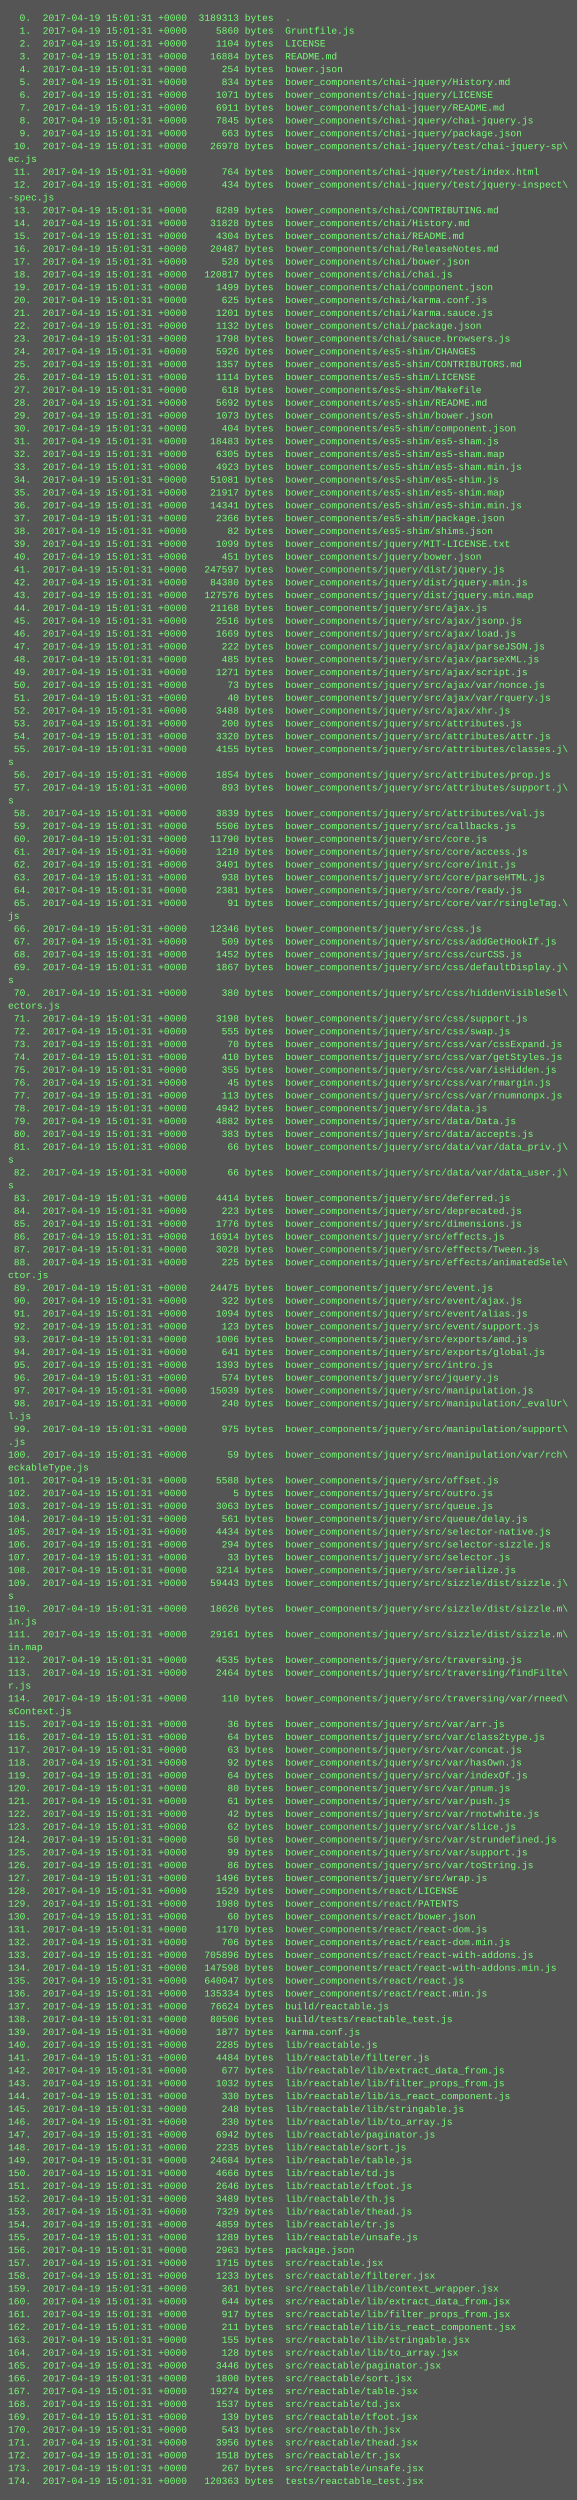
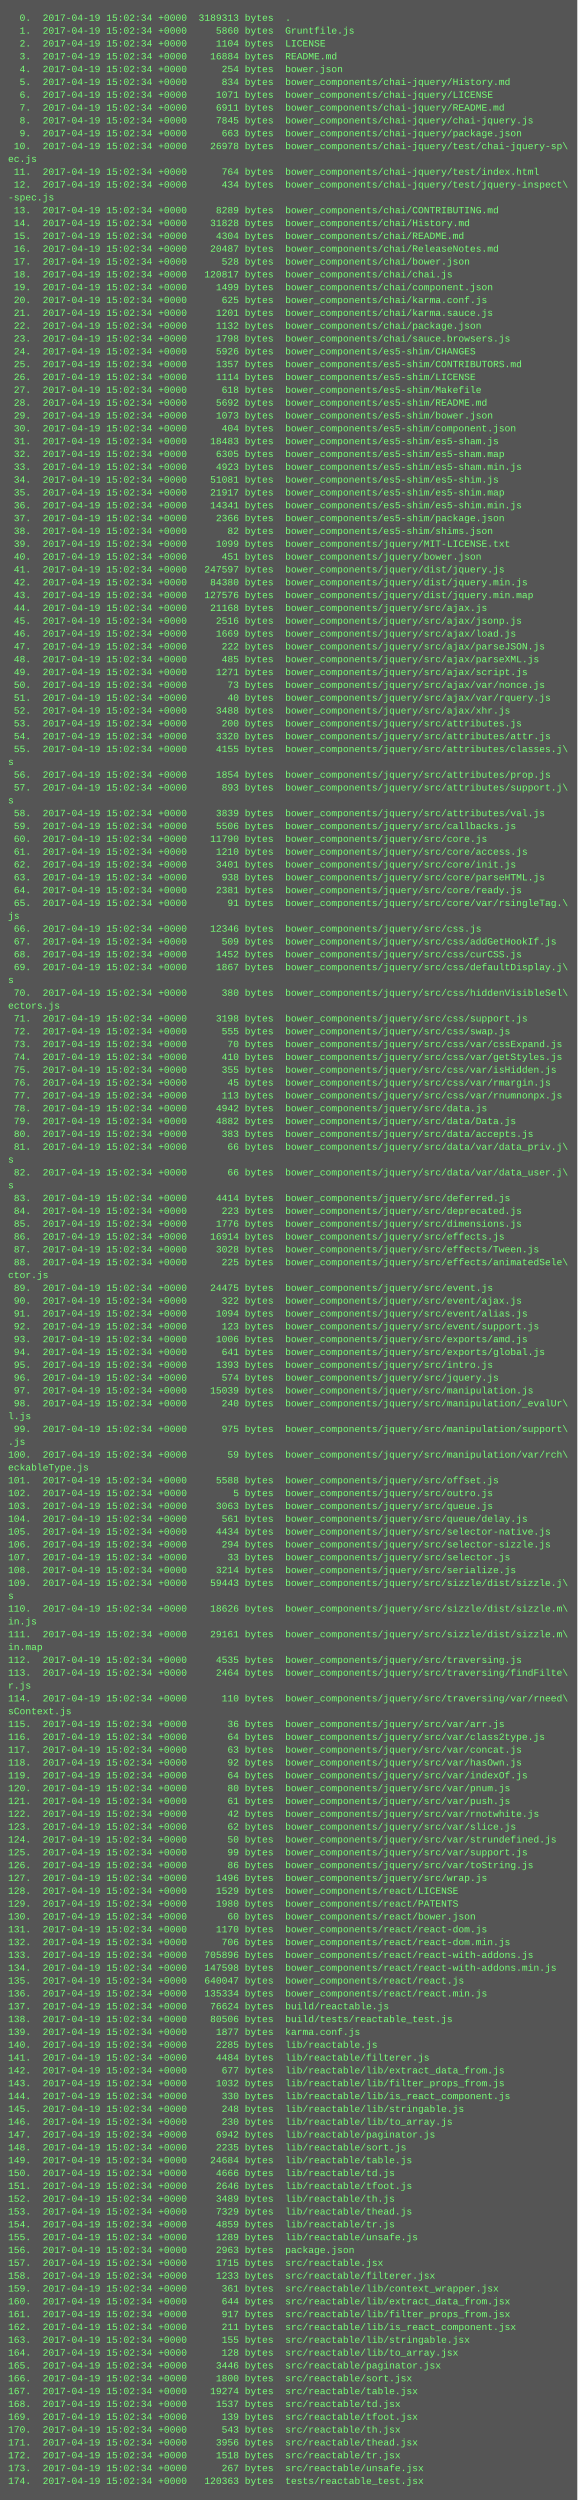
<svg xmlns="http://www.w3.org/2000/svg" height="3118" width="720">
  <rect height="3118" fill="#555" width="720" />
  <text fill="#7f7" font-family="Courier New" font-size="12" xml:space="preserve">
-     <tspan x="10" y="26">  0.  2017-04-19 15:01:31 +0000  3189313 bytes  .</tspan>
-     <tspan x="10" y="42">  1.  2017-04-19 15:01:31 +0000     5860 bytes  Gruntfile.js</tspan>
-     <tspan x="10" y="58">  2.  2017-04-19 15:01:31 +0000     1104 bytes  LICENSE</tspan>
-     <tspan x="10" y="74">  3.  2017-04-19 15:01:31 +0000    16884 bytes  README.md</tspan>
-     <tspan x="10" y="90">  4.  2017-04-19 15:01:31 +0000      254 bytes  bower.json</tspan>
-     <tspan x="10" y="106">  5.  2017-04-19 15:01:31 +0000      834 bytes  bower_components/chai-jquery/History.md</tspan>
-     <tspan x="10" y="122">  6.  2017-04-19 15:01:31 +0000     1071 bytes  bower_components/chai-jquery/LICENSE</tspan>
-     <tspan x="10" y="138">  7.  2017-04-19 15:01:31 +0000     6911 bytes  bower_components/chai-jquery/README.md</tspan>
-     <tspan x="10" y="154">  8.  2017-04-19 15:01:31 +0000     7845 bytes  bower_components/chai-jquery/chai-jquery.js</tspan>
-     <tspan x="10" y="170">  9.  2017-04-19 15:01:31 +0000      663 bytes  bower_components/chai-jquery/package.json</tspan>
-     <tspan x="10" y="186"> 10.  2017-04-19 15:01:31 +0000    26978 bytes  bower_components/chai-jquery/test/chai-jquery-sp\</tspan>
+     <tspan x="10" y="26">  0.  2017-04-19 15:02:34 +0000  3189313 bytes  .</tspan>
+     <tspan x="10" y="42">  1.  2017-04-19 15:02:34 +0000     5860 bytes  Gruntfile.js</tspan>
+     <tspan x="10" y="58">  2.  2017-04-19 15:02:34 +0000     1104 bytes  LICENSE</tspan>
+     <tspan x="10" y="74">  3.  2017-04-19 15:02:34 +0000    16884 bytes  README.md</tspan>
+     <tspan x="10" y="90">  4.  2017-04-19 15:02:34 +0000      254 bytes  bower.json</tspan>
+     <tspan x="10" y="106">  5.  2017-04-19 15:02:34 +0000      834 bytes  bower_components/chai-jquery/History.md</tspan>
+     <tspan x="10" y="122">  6.  2017-04-19 15:02:34 +0000     1071 bytes  bower_components/chai-jquery/LICENSE</tspan>
+     <tspan x="10" y="138">  7.  2017-04-19 15:02:34 +0000     6911 bytes  bower_components/chai-jquery/README.md</tspan>
+     <tspan x="10" y="154">  8.  2017-04-19 15:02:34 +0000     7845 bytes  bower_components/chai-jquery/chai-jquery.js</tspan>
+     <tspan x="10" y="170">  9.  2017-04-19 15:02:34 +0000      663 bytes  bower_components/chai-jquery/package.json</tspan>
+     <tspan x="10" y="186"> 10.  2017-04-19 15:02:34 +0000    26978 bytes  bower_components/chai-jquery/test/chai-jquery-sp\</tspan>
    <tspan x="10" y="202">ec.js</tspan>
-     <tspan x="10" y="218"> 11.  2017-04-19 15:01:31 +0000      764 bytes  bower_components/chai-jquery/test/index.html</tspan>
-     <tspan x="10" y="234"> 12.  2017-04-19 15:01:31 +0000      434 bytes  bower_components/chai-jquery/test/jquery-inspect\</tspan>
+     <tspan x="10" y="218"> 11.  2017-04-19 15:02:34 +0000      764 bytes  bower_components/chai-jquery/test/index.html</tspan>
+     <tspan x="10" y="234"> 12.  2017-04-19 15:02:34 +0000      434 bytes  bower_components/chai-jquery/test/jquery-inspect\</tspan>
    <tspan x="10" y="250">-spec.js</tspan>
-     <tspan x="10" y="266"> 13.  2017-04-19 15:01:31 +0000     8289 bytes  bower_components/chai/CONTRIBUTING.md</tspan>
-     <tspan x="10" y="282"> 14.  2017-04-19 15:01:31 +0000    31828 bytes  bower_components/chai/History.md</tspan>
-     <tspan x="10" y="298"> 15.  2017-04-19 15:01:31 +0000     4304 bytes  bower_components/chai/README.md</tspan>
-     <tspan x="10" y="314"> 16.  2017-04-19 15:01:31 +0000    20487 bytes  bower_components/chai/ReleaseNotes.md</tspan>
-     <tspan x="10" y="330"> 17.  2017-04-19 15:01:31 +0000      528 bytes  bower_components/chai/bower.json</tspan>
-     <tspan x="10" y="346"> 18.  2017-04-19 15:01:31 +0000   120817 bytes  bower_components/chai/chai.js</tspan>
-     <tspan x="10" y="362"> 19.  2017-04-19 15:01:31 +0000     1499 bytes  bower_components/chai/component.json</tspan>
-     <tspan x="10" y="378"> 20.  2017-04-19 15:01:31 +0000      625 bytes  bower_components/chai/karma.conf.js</tspan>
-     <tspan x="10" y="394"> 21.  2017-04-19 15:01:31 +0000     1201 bytes  bower_components/chai/karma.sauce.js</tspan>
-     <tspan x="10" y="410"> 22.  2017-04-19 15:01:31 +0000     1132 bytes  bower_components/chai/package.json</tspan>
-     <tspan x="10" y="426"> 23.  2017-04-19 15:01:31 +0000     1798 bytes  bower_components/chai/sauce.browsers.js</tspan>
-     <tspan x="10" y="442"> 24.  2017-04-19 15:01:31 +0000     5926 bytes  bower_components/es5-shim/CHANGES</tspan>
-     <tspan x="10" y="458"> 25.  2017-04-19 15:01:31 +0000     1357 bytes  bower_components/es5-shim/CONTRIBUTORS.md</tspan>
-     <tspan x="10" y="474"> 26.  2017-04-19 15:01:31 +0000     1114 bytes  bower_components/es5-shim/LICENSE</tspan>
-     <tspan x="10" y="490"> 27.  2017-04-19 15:01:31 +0000      618 bytes  bower_components/es5-shim/Makefile</tspan>
-     <tspan x="10" y="506"> 28.  2017-04-19 15:01:31 +0000     5692 bytes  bower_components/es5-shim/README.md</tspan>
-     <tspan x="10" y="522"> 29.  2017-04-19 15:01:31 +0000     1073 bytes  bower_components/es5-shim/bower.json</tspan>
-     <tspan x="10" y="538"> 30.  2017-04-19 15:01:31 +0000      404 bytes  bower_components/es5-shim/component.json</tspan>
-     <tspan x="10" y="554"> 31.  2017-04-19 15:01:31 +0000    18483 bytes  bower_components/es5-shim/es5-sham.js</tspan>
-     <tspan x="10" y="570"> 32.  2017-04-19 15:01:31 +0000     6305 bytes  bower_components/es5-shim/es5-sham.map</tspan>
-     <tspan x="10" y="586"> 33.  2017-04-19 15:01:31 +0000     4923 bytes  bower_components/es5-shim/es5-sham.min.js</tspan>
-     <tspan x="10" y="602"> 34.  2017-04-19 15:01:31 +0000    51081 bytes  bower_components/es5-shim/es5-shim.js</tspan>
-     <tspan x="10" y="618"> 35.  2017-04-19 15:01:31 +0000    21917 bytes  bower_components/es5-shim/es5-shim.map</tspan>
-     <tspan x="10" y="634"> 36.  2017-04-19 15:01:31 +0000    14341 bytes  bower_components/es5-shim/es5-shim.min.js</tspan>
-     <tspan x="10" y="650"> 37.  2017-04-19 15:01:31 +0000     2366 bytes  bower_components/es5-shim/package.json</tspan>
-     <tspan x="10" y="666"> 38.  2017-04-19 15:01:31 +0000       82 bytes  bower_components/es5-shim/shims.json</tspan>
-     <tspan x="10" y="682"> 39.  2017-04-19 15:01:31 +0000     1099 bytes  bower_components/jquery/MIT-LICENSE.txt</tspan>
-     <tspan x="10" y="698"> 40.  2017-04-19 15:01:31 +0000      451 bytes  bower_components/jquery/bower.json</tspan>
-     <tspan x="10" y="714"> 41.  2017-04-19 15:01:31 +0000   247597 bytes  bower_components/jquery/dist/jquery.js</tspan>
-     <tspan x="10" y="730"> 42.  2017-04-19 15:01:31 +0000    84380 bytes  bower_components/jquery/dist/jquery.min.js</tspan>
-     <tspan x="10" y="746"> 43.  2017-04-19 15:01:31 +0000   127576 bytes  bower_components/jquery/dist/jquery.min.map</tspan>
-     <tspan x="10" y="762"> 44.  2017-04-19 15:01:31 +0000    21168 bytes  bower_components/jquery/src/ajax.js</tspan>
-     <tspan x="10" y="778"> 45.  2017-04-19 15:01:31 +0000     2516 bytes  bower_components/jquery/src/ajax/jsonp.js</tspan>
-     <tspan x="10" y="794"> 46.  2017-04-19 15:01:31 +0000     1669 bytes  bower_components/jquery/src/ajax/load.js</tspan>
-     <tspan x="10" y="810"> 47.  2017-04-19 15:01:31 +0000      222 bytes  bower_components/jquery/src/ajax/parseJSON.js</tspan>
-     <tspan x="10" y="826"> 48.  2017-04-19 15:01:31 +0000      485 bytes  bower_components/jquery/src/ajax/parseXML.js</tspan>
-     <tspan x="10" y="842"> 49.  2017-04-19 15:01:31 +0000     1271 bytes  bower_components/jquery/src/ajax/script.js</tspan>
-     <tspan x="10" y="858"> 50.  2017-04-19 15:01:31 +0000       73 bytes  bower_components/jquery/src/ajax/var/nonce.js</tspan>
-     <tspan x="10" y="874"> 51.  2017-04-19 15:01:31 +0000       40 bytes  bower_components/jquery/src/ajax/var/rquery.js</tspan>
-     <tspan x="10" y="890"> 52.  2017-04-19 15:01:31 +0000     3488 bytes  bower_components/jquery/src/ajax/xhr.js</tspan>
-     <tspan x="10" y="906"> 53.  2017-04-19 15:01:31 +0000      200 bytes  bower_components/jquery/src/attributes.js</tspan>
-     <tspan x="10" y="922"> 54.  2017-04-19 15:01:31 +0000     3320 bytes  bower_components/jquery/src/attributes/attr.js</tspan>
-     <tspan x="10" y="938"> 55.  2017-04-19 15:01:31 +0000     4155 bytes  bower_components/jquery/src/attributes/classes.j\</tspan>
+     <tspan x="10" y="266"> 13.  2017-04-19 15:02:34 +0000     8289 bytes  bower_components/chai/CONTRIBUTING.md</tspan>
+     <tspan x="10" y="282"> 14.  2017-04-19 15:02:34 +0000    31828 bytes  bower_components/chai/History.md</tspan>
+     <tspan x="10" y="298"> 15.  2017-04-19 15:02:34 +0000     4304 bytes  bower_components/chai/README.md</tspan>
+     <tspan x="10" y="314"> 16.  2017-04-19 15:02:34 +0000    20487 bytes  bower_components/chai/ReleaseNotes.md</tspan>
+     <tspan x="10" y="330"> 17.  2017-04-19 15:02:34 +0000      528 bytes  bower_components/chai/bower.json</tspan>
+     <tspan x="10" y="346"> 18.  2017-04-19 15:02:34 +0000   120817 bytes  bower_components/chai/chai.js</tspan>
+     <tspan x="10" y="362"> 19.  2017-04-19 15:02:34 +0000     1499 bytes  bower_components/chai/component.json</tspan>
+     <tspan x="10" y="378"> 20.  2017-04-19 15:02:34 +0000      625 bytes  bower_components/chai/karma.conf.js</tspan>
+     <tspan x="10" y="394"> 21.  2017-04-19 15:02:34 +0000     1201 bytes  bower_components/chai/karma.sauce.js</tspan>
+     <tspan x="10" y="410"> 22.  2017-04-19 15:02:34 +0000     1132 bytes  bower_components/chai/package.json</tspan>
+     <tspan x="10" y="426"> 23.  2017-04-19 15:02:34 +0000     1798 bytes  bower_components/chai/sauce.browsers.js</tspan>
+     <tspan x="10" y="442"> 24.  2017-04-19 15:02:34 +0000     5926 bytes  bower_components/es5-shim/CHANGES</tspan>
+     <tspan x="10" y="458"> 25.  2017-04-19 15:02:34 +0000     1357 bytes  bower_components/es5-shim/CONTRIBUTORS.md</tspan>
+     <tspan x="10" y="474"> 26.  2017-04-19 15:02:34 +0000     1114 bytes  bower_components/es5-shim/LICENSE</tspan>
+     <tspan x="10" y="490"> 27.  2017-04-19 15:02:34 +0000      618 bytes  bower_components/es5-shim/Makefile</tspan>
+     <tspan x="10" y="506"> 28.  2017-04-19 15:02:34 +0000     5692 bytes  bower_components/es5-shim/README.md</tspan>
+     <tspan x="10" y="522"> 29.  2017-04-19 15:02:34 +0000     1073 bytes  bower_components/es5-shim/bower.json</tspan>
+     <tspan x="10" y="538"> 30.  2017-04-19 15:02:34 +0000      404 bytes  bower_components/es5-shim/component.json</tspan>
+     <tspan x="10" y="554"> 31.  2017-04-19 15:02:34 +0000    18483 bytes  bower_components/es5-shim/es5-sham.js</tspan>
+     <tspan x="10" y="570"> 32.  2017-04-19 15:02:34 +0000     6305 bytes  bower_components/es5-shim/es5-sham.map</tspan>
+     <tspan x="10" y="586"> 33.  2017-04-19 15:02:34 +0000     4923 bytes  bower_components/es5-shim/es5-sham.min.js</tspan>
+     <tspan x="10" y="602"> 34.  2017-04-19 15:02:34 +0000    51081 bytes  bower_components/es5-shim/es5-shim.js</tspan>
+     <tspan x="10" y="618"> 35.  2017-04-19 15:02:34 +0000    21917 bytes  bower_components/es5-shim/es5-shim.map</tspan>
+     <tspan x="10" y="634"> 36.  2017-04-19 15:02:34 +0000    14341 bytes  bower_components/es5-shim/es5-shim.min.js</tspan>
+     <tspan x="10" y="650"> 37.  2017-04-19 15:02:34 +0000     2366 bytes  bower_components/es5-shim/package.json</tspan>
+     <tspan x="10" y="666"> 38.  2017-04-19 15:02:34 +0000       82 bytes  bower_components/es5-shim/shims.json</tspan>
+     <tspan x="10" y="682"> 39.  2017-04-19 15:02:34 +0000     1099 bytes  bower_components/jquery/MIT-LICENSE.txt</tspan>
+     <tspan x="10" y="698"> 40.  2017-04-19 15:02:34 +0000      451 bytes  bower_components/jquery/bower.json</tspan>
+     <tspan x="10" y="714"> 41.  2017-04-19 15:02:34 +0000   247597 bytes  bower_components/jquery/dist/jquery.js</tspan>
+     <tspan x="10" y="730"> 42.  2017-04-19 15:02:34 +0000    84380 bytes  bower_components/jquery/dist/jquery.min.js</tspan>
+     <tspan x="10" y="746"> 43.  2017-04-19 15:02:34 +0000   127576 bytes  bower_components/jquery/dist/jquery.min.map</tspan>
+     <tspan x="10" y="762"> 44.  2017-04-19 15:02:34 +0000    21168 bytes  bower_components/jquery/src/ajax.js</tspan>
+     <tspan x="10" y="778"> 45.  2017-04-19 15:02:34 +0000     2516 bytes  bower_components/jquery/src/ajax/jsonp.js</tspan>
+     <tspan x="10" y="794"> 46.  2017-04-19 15:02:34 +0000     1669 bytes  bower_components/jquery/src/ajax/load.js</tspan>
+     <tspan x="10" y="810"> 47.  2017-04-19 15:02:34 +0000      222 bytes  bower_components/jquery/src/ajax/parseJSON.js</tspan>
+     <tspan x="10" y="826"> 48.  2017-04-19 15:02:34 +0000      485 bytes  bower_components/jquery/src/ajax/parseXML.js</tspan>
+     <tspan x="10" y="842"> 49.  2017-04-19 15:02:34 +0000     1271 bytes  bower_components/jquery/src/ajax/script.js</tspan>
+     <tspan x="10" y="858"> 50.  2017-04-19 15:02:34 +0000       73 bytes  bower_components/jquery/src/ajax/var/nonce.js</tspan>
+     <tspan x="10" y="874"> 51.  2017-04-19 15:02:34 +0000       40 bytes  bower_components/jquery/src/ajax/var/rquery.js</tspan>
+     <tspan x="10" y="890"> 52.  2017-04-19 15:02:34 +0000     3488 bytes  bower_components/jquery/src/ajax/xhr.js</tspan>
+     <tspan x="10" y="906"> 53.  2017-04-19 15:02:34 +0000      200 bytes  bower_components/jquery/src/attributes.js</tspan>
+     <tspan x="10" y="922"> 54.  2017-04-19 15:02:34 +0000     3320 bytes  bower_components/jquery/src/attributes/attr.js</tspan>
+     <tspan x="10" y="938"> 55.  2017-04-19 15:02:34 +0000     4155 bytes  bower_components/jquery/src/attributes/classes.j\</tspan>
    <tspan x="10" y="954">s</tspan>
-     <tspan x="10" y="970"> 56.  2017-04-19 15:01:31 +0000     1854 bytes  bower_components/jquery/src/attributes/prop.js</tspan>
-     <tspan x="10" y="986"> 57.  2017-04-19 15:01:31 +0000      893 bytes  bower_components/jquery/src/attributes/support.j\</tspan>
+     <tspan x="10" y="970"> 56.  2017-04-19 15:02:34 +0000     1854 bytes  bower_components/jquery/src/attributes/prop.js</tspan>
+     <tspan x="10" y="986"> 57.  2017-04-19 15:02:34 +0000      893 bytes  bower_components/jquery/src/attributes/support.j\</tspan>
    <tspan x="10" y="1002">s</tspan>
-     <tspan x="10" y="1018"> 58.  2017-04-19 15:01:31 +0000     3839 bytes  bower_components/jquery/src/attributes/val.js</tspan>
-     <tspan x="10" y="1034"> 59.  2017-04-19 15:01:31 +0000     5506 bytes  bower_components/jquery/src/callbacks.js</tspan>
-     <tspan x="10" y="1050"> 60.  2017-04-19 15:01:31 +0000    11790 bytes  bower_components/jquery/src/core.js</tspan>
-     <tspan x="10" y="1066"> 61.  2017-04-19 15:01:31 +0000     1210 bytes  bower_components/jquery/src/core/access.js</tspan>
-     <tspan x="10" y="1082"> 62.  2017-04-19 15:01:31 +0000     3401 bytes  bower_components/jquery/src/core/init.js</tspan>
-     <tspan x="10" y="1098"> 63.  2017-04-19 15:01:31 +0000      938 bytes  bower_components/jquery/src/core/parseHTML.js</tspan>
-     <tspan x="10" y="1114"> 64.  2017-04-19 15:01:31 +0000     2381 bytes  bower_components/jquery/src/core/ready.js</tspan>
-     <tspan x="10" y="1130"> 65.  2017-04-19 15:01:31 +0000       91 bytes  bower_components/jquery/src/core/var/rsingleTag.\</tspan>
+     <tspan x="10" y="1018"> 58.  2017-04-19 15:02:34 +0000     3839 bytes  bower_components/jquery/src/attributes/val.js</tspan>
+     <tspan x="10" y="1034"> 59.  2017-04-19 15:02:34 +0000     5506 bytes  bower_components/jquery/src/callbacks.js</tspan>
+     <tspan x="10" y="1050"> 60.  2017-04-19 15:02:34 +0000    11790 bytes  bower_components/jquery/src/core.js</tspan>
+     <tspan x="10" y="1066"> 61.  2017-04-19 15:02:34 +0000     1210 bytes  bower_components/jquery/src/core/access.js</tspan>
+     <tspan x="10" y="1082"> 62.  2017-04-19 15:02:34 +0000     3401 bytes  bower_components/jquery/src/core/init.js</tspan>
+     <tspan x="10" y="1098"> 63.  2017-04-19 15:02:34 +0000      938 bytes  bower_components/jquery/src/core/parseHTML.js</tspan>
+     <tspan x="10" y="1114"> 64.  2017-04-19 15:02:34 +0000     2381 bytes  bower_components/jquery/src/core/ready.js</tspan>
+     <tspan x="10" y="1130"> 65.  2017-04-19 15:02:34 +0000       91 bytes  bower_components/jquery/src/core/var/rsingleTag.\</tspan>
    <tspan x="10" y="1146">js</tspan>
-     <tspan x="10" y="1162"> 66.  2017-04-19 15:01:31 +0000    12346 bytes  bower_components/jquery/src/css.js</tspan>
-     <tspan x="10" y="1178"> 67.  2017-04-19 15:01:31 +0000      509 bytes  bower_components/jquery/src/css/addGetHookIf.js</tspan>
-     <tspan x="10" y="1194"> 68.  2017-04-19 15:01:31 +0000     1452 bytes  bower_components/jquery/src/css/curCSS.js</tspan>
-     <tspan x="10" y="1210"> 69.  2017-04-19 15:01:31 +0000     1867 bytes  bower_components/jquery/src/css/defaultDisplay.j\</tspan>
+     <tspan x="10" y="1162"> 66.  2017-04-19 15:02:34 +0000    12346 bytes  bower_components/jquery/src/css.js</tspan>
+     <tspan x="10" y="1178"> 67.  2017-04-19 15:02:34 +0000      509 bytes  bower_components/jquery/src/css/addGetHookIf.js</tspan>
+     <tspan x="10" y="1194"> 68.  2017-04-19 15:02:34 +0000     1452 bytes  bower_components/jquery/src/css/curCSS.js</tspan>
+     <tspan x="10" y="1210"> 69.  2017-04-19 15:02:34 +0000     1867 bytes  bower_components/jquery/src/css/defaultDisplay.j\</tspan>
    <tspan x="10" y="1226">s</tspan>
-     <tspan x="10" y="1242"> 70.  2017-04-19 15:01:31 +0000      380 bytes  bower_components/jquery/src/css/hiddenVisibleSel\</tspan>
+     <tspan x="10" y="1242"> 70.  2017-04-19 15:02:34 +0000      380 bytes  bower_components/jquery/src/css/hiddenVisibleSel\</tspan>
    <tspan x="10" y="1258">ectors.js</tspan>
-     <tspan x="10" y="1274"> 71.  2017-04-19 15:01:31 +0000     3198 bytes  bower_components/jquery/src/css/support.js</tspan>
-     <tspan x="10" y="1290"> 72.  2017-04-19 15:01:31 +0000      555 bytes  bower_components/jquery/src/css/swap.js</tspan>
-     <tspan x="10" y="1306"> 73.  2017-04-19 15:01:31 +0000       70 bytes  bower_components/jquery/src/css/var/cssExpand.js</tspan>
-     <tspan x="10" y="1322"> 74.  2017-04-19 15:01:31 +0000      410 bytes  bower_components/jquery/src/css/var/getStyles.js</tspan>
-     <tspan x="10" y="1338"> 75.  2017-04-19 15:01:31 +0000      355 bytes  bower_components/jquery/src/css/var/isHidden.js</tspan>
-     <tspan x="10" y="1354"> 76.  2017-04-19 15:01:31 +0000       45 bytes  bower_components/jquery/src/css/var/rmargin.js</tspan>
-     <tspan x="10" y="1370"> 77.  2017-04-19 15:01:31 +0000      113 bytes  bower_components/jquery/src/css/var/rnumnonpx.js</tspan>
-     <tspan x="10" y="1386"> 78.  2017-04-19 15:01:31 +0000     4942 bytes  bower_components/jquery/src/data.js</tspan>
-     <tspan x="10" y="1402"> 79.  2017-04-19 15:01:31 +0000     4882 bytes  bower_components/jquery/src/data/Data.js</tspan>
-     <tspan x="10" y="1418"> 80.  2017-04-19 15:01:31 +0000      383 bytes  bower_components/jquery/src/data/accepts.js</tspan>
-     <tspan x="10" y="1434"> 81.  2017-04-19 15:01:31 +0000       66 bytes  bower_components/jquery/src/data/var/data_priv.j\</tspan>
+     <tspan x="10" y="1274"> 71.  2017-04-19 15:02:34 +0000     3198 bytes  bower_components/jquery/src/css/support.js</tspan>
+     <tspan x="10" y="1290"> 72.  2017-04-19 15:02:34 +0000      555 bytes  bower_components/jquery/src/css/swap.js</tspan>
+     <tspan x="10" y="1306"> 73.  2017-04-19 15:02:34 +0000       70 bytes  bower_components/jquery/src/css/var/cssExpand.js</tspan>
+     <tspan x="10" y="1322"> 74.  2017-04-19 15:02:34 +0000      410 bytes  bower_components/jquery/src/css/var/getStyles.js</tspan>
+     <tspan x="10" y="1338"> 75.  2017-04-19 15:02:34 +0000      355 bytes  bower_components/jquery/src/css/var/isHidden.js</tspan>
+     <tspan x="10" y="1354"> 76.  2017-04-19 15:02:34 +0000       45 bytes  bower_components/jquery/src/css/var/rmargin.js</tspan>
+     <tspan x="10" y="1370"> 77.  2017-04-19 15:02:34 +0000      113 bytes  bower_components/jquery/src/css/var/rnumnonpx.js</tspan>
+     <tspan x="10" y="1386"> 78.  2017-04-19 15:02:34 +0000     4942 bytes  bower_components/jquery/src/data.js</tspan>
+     <tspan x="10" y="1402"> 79.  2017-04-19 15:02:34 +0000     4882 bytes  bower_components/jquery/src/data/Data.js</tspan>
+     <tspan x="10" y="1418"> 80.  2017-04-19 15:02:34 +0000      383 bytes  bower_components/jquery/src/data/accepts.js</tspan>
+     <tspan x="10" y="1434"> 81.  2017-04-19 15:02:34 +0000       66 bytes  bower_components/jquery/src/data/var/data_priv.j\</tspan>
    <tspan x="10" y="1450">s</tspan>
-     <tspan x="10" y="1466"> 82.  2017-04-19 15:01:31 +0000       66 bytes  bower_components/jquery/src/data/var/data_user.j\</tspan>
+     <tspan x="10" y="1466"> 82.  2017-04-19 15:02:34 +0000       66 bytes  bower_components/jquery/src/data/var/data_user.j\</tspan>
    <tspan x="10" y="1482">s</tspan>
-     <tspan x="10" y="1498"> 83.  2017-04-19 15:01:31 +0000     4414 bytes  bower_components/jquery/src/deferred.js</tspan>
-     <tspan x="10" y="1514"> 84.  2017-04-19 15:01:31 +0000      223 bytes  bower_components/jquery/src/deprecated.js</tspan>
-     <tspan x="10" y="1530"> 85.  2017-04-19 15:01:31 +0000     1776 bytes  bower_components/jquery/src/dimensions.js</tspan>
-     <tspan x="10" y="1546"> 86.  2017-04-19 15:01:31 +0000    16914 bytes  bower_components/jquery/src/effects.js</tspan>
-     <tspan x="10" y="1562"> 87.  2017-04-19 15:01:31 +0000     3028 bytes  bower_components/jquery/src/effects/Tween.js</tspan>
-     <tspan x="10" y="1578"> 88.  2017-04-19 15:01:31 +0000      225 bytes  bower_components/jquery/src/effects/animatedSele\</tspan>
+     <tspan x="10" y="1498"> 83.  2017-04-19 15:02:34 +0000     4414 bytes  bower_components/jquery/src/deferred.js</tspan>
+     <tspan x="10" y="1514"> 84.  2017-04-19 15:02:34 +0000      223 bytes  bower_components/jquery/src/deprecated.js</tspan>
+     <tspan x="10" y="1530"> 85.  2017-04-19 15:02:34 +0000     1776 bytes  bower_components/jquery/src/dimensions.js</tspan>
+     <tspan x="10" y="1546"> 86.  2017-04-19 15:02:34 +0000    16914 bytes  bower_components/jquery/src/effects.js</tspan>
+     <tspan x="10" y="1562"> 87.  2017-04-19 15:02:34 +0000     3028 bytes  bower_components/jquery/src/effects/Tween.js</tspan>
+     <tspan x="10" y="1578"> 88.  2017-04-19 15:02:34 +0000      225 bytes  bower_components/jquery/src/effects/animatedSele\</tspan>
    <tspan x="10" y="1594">ctor.js</tspan>
-     <tspan x="10" y="1610"> 89.  2017-04-19 15:01:31 +0000    24475 bytes  bower_components/jquery/src/event.js</tspan>
-     <tspan x="10" y="1626"> 90.  2017-04-19 15:01:31 +0000      322 bytes  bower_components/jquery/src/event/ajax.js</tspan>
-     <tspan x="10" y="1642"> 91.  2017-04-19 15:01:31 +0000     1094 bytes  bower_components/jquery/src/event/alias.js</tspan>
-     <tspan x="10" y="1658"> 92.  2017-04-19 15:01:31 +0000      123 bytes  bower_components/jquery/src/event/support.js</tspan>
-     <tspan x="10" y="1674"> 93.  2017-04-19 15:01:31 +0000     1006 bytes  bower_components/jquery/src/exports/amd.js</tspan>
-     <tspan x="10" y="1690"> 94.  2017-04-19 15:01:31 +0000      641 bytes  bower_components/jquery/src/exports/global.js</tspan>
-     <tspan x="10" y="1706"> 95.  2017-04-19 15:01:31 +0000     1393 bytes  bower_components/jquery/src/intro.js</tspan>
-     <tspan x="10" y="1722"> 96.  2017-04-19 15:01:31 +0000      574 bytes  bower_components/jquery/src/jquery.js</tspan>
-     <tspan x="10" y="1738"> 97.  2017-04-19 15:01:31 +0000    15039 bytes  bower_components/jquery/src/manipulation.js</tspan>
-     <tspan x="10" y="1754"> 98.  2017-04-19 15:01:31 +0000      240 bytes  bower_components/jquery/src/manipulation/_evalUr\</tspan>
+     <tspan x="10" y="1610"> 89.  2017-04-19 15:02:34 +0000    24475 bytes  bower_components/jquery/src/event.js</tspan>
+     <tspan x="10" y="1626"> 90.  2017-04-19 15:02:34 +0000      322 bytes  bower_components/jquery/src/event/ajax.js</tspan>
+     <tspan x="10" y="1642"> 91.  2017-04-19 15:02:34 +0000     1094 bytes  bower_components/jquery/src/event/alias.js</tspan>
+     <tspan x="10" y="1658"> 92.  2017-04-19 15:02:34 +0000      123 bytes  bower_components/jquery/src/event/support.js</tspan>
+     <tspan x="10" y="1674"> 93.  2017-04-19 15:02:34 +0000     1006 bytes  bower_components/jquery/src/exports/amd.js</tspan>
+     <tspan x="10" y="1690"> 94.  2017-04-19 15:02:34 +0000      641 bytes  bower_components/jquery/src/exports/global.js</tspan>
+     <tspan x="10" y="1706"> 95.  2017-04-19 15:02:34 +0000     1393 bytes  bower_components/jquery/src/intro.js</tspan>
+     <tspan x="10" y="1722"> 96.  2017-04-19 15:02:34 +0000      574 bytes  bower_components/jquery/src/jquery.js</tspan>
+     <tspan x="10" y="1738"> 97.  2017-04-19 15:02:34 +0000    15039 bytes  bower_components/jquery/src/manipulation.js</tspan>
+     <tspan x="10" y="1754"> 98.  2017-04-19 15:02:34 +0000      240 bytes  bower_components/jquery/src/manipulation/_evalUr\</tspan>
    <tspan x="10" y="1770">l.js</tspan>
-     <tspan x="10" y="1786"> 99.  2017-04-19 15:01:31 +0000      975 bytes  bower_components/jquery/src/manipulation/support\</tspan>
+     <tspan x="10" y="1786"> 99.  2017-04-19 15:02:34 +0000      975 bytes  bower_components/jquery/src/manipulation/support\</tspan>
    <tspan x="10" y="1802">.js</tspan>
-     <tspan x="10" y="1818">100.  2017-04-19 15:01:31 +0000       59 bytes  bower_components/jquery/src/manipulation/var/rch\</tspan>
+     <tspan x="10" y="1818">100.  2017-04-19 15:02:34 +0000       59 bytes  bower_components/jquery/src/manipulation/var/rch\</tspan>
    <tspan x="10" y="1834">eckableType.js</tspan>
-     <tspan x="10" y="1850">101.  2017-04-19 15:01:31 +0000     5588 bytes  bower_components/jquery/src/offset.js</tspan>
-     <tspan x="10" y="1866">102.  2017-04-19 15:01:31 +0000        5 bytes  bower_components/jquery/src/outro.js</tspan>
-     <tspan x="10" y="1882">103.  2017-04-19 15:01:31 +0000     3063 bytes  bower_components/jquery/src/queue.js</tspan>
-     <tspan x="10" y="1898">104.  2017-04-19 15:01:31 +0000      561 bytes  bower_components/jquery/src/queue/delay.js</tspan>
-     <tspan x="10" y="1914">105.  2017-04-19 15:01:31 +0000     4434 bytes  bower_components/jquery/src/selector-native.js</tspan>
-     <tspan x="10" y="1930">106.  2017-04-19 15:01:31 +0000      294 bytes  bower_components/jquery/src/selector-sizzle.js</tspan>
-     <tspan x="10" y="1946">107.  2017-04-19 15:01:31 +0000       33 bytes  bower_components/jquery/src/selector.js</tspan>
-     <tspan x="10" y="1962">108.  2017-04-19 15:01:31 +0000     3214 bytes  bower_components/jquery/src/serialize.js</tspan>
-     <tspan x="10" y="1978">109.  2017-04-19 15:01:31 +0000    59443 bytes  bower_components/jquery/src/sizzle/dist/sizzle.j\</tspan>
+     <tspan x="10" y="1850">101.  2017-04-19 15:02:34 +0000     5588 bytes  bower_components/jquery/src/offset.js</tspan>
+     <tspan x="10" y="1866">102.  2017-04-19 15:02:34 +0000        5 bytes  bower_components/jquery/src/outro.js</tspan>
+     <tspan x="10" y="1882">103.  2017-04-19 15:02:34 +0000     3063 bytes  bower_components/jquery/src/queue.js</tspan>
+     <tspan x="10" y="1898">104.  2017-04-19 15:02:34 +0000      561 bytes  bower_components/jquery/src/queue/delay.js</tspan>
+     <tspan x="10" y="1914">105.  2017-04-19 15:02:34 +0000     4434 bytes  bower_components/jquery/src/selector-native.js</tspan>
+     <tspan x="10" y="1930">106.  2017-04-19 15:02:34 +0000      294 bytes  bower_components/jquery/src/selector-sizzle.js</tspan>
+     <tspan x="10" y="1946">107.  2017-04-19 15:02:34 +0000       33 bytes  bower_components/jquery/src/selector.js</tspan>
+     <tspan x="10" y="1962">108.  2017-04-19 15:02:34 +0000     3214 bytes  bower_components/jquery/src/serialize.js</tspan>
+     <tspan x="10" y="1978">109.  2017-04-19 15:02:34 +0000    59443 bytes  bower_components/jquery/src/sizzle/dist/sizzle.j\</tspan>
    <tspan x="10" y="1994">s</tspan>
-     <tspan x="10" y="2010">110.  2017-04-19 15:01:31 +0000    18626 bytes  bower_components/jquery/src/sizzle/dist/sizzle.m\</tspan>
+     <tspan x="10" y="2010">110.  2017-04-19 15:02:34 +0000    18626 bytes  bower_components/jquery/src/sizzle/dist/sizzle.m\</tspan>
    <tspan x="10" y="2026">in.js</tspan>
-     <tspan x="10" y="2042">111.  2017-04-19 15:01:31 +0000    29161 bytes  bower_components/jquery/src/sizzle/dist/sizzle.m\</tspan>
+     <tspan x="10" y="2042">111.  2017-04-19 15:02:34 +0000    29161 bytes  bower_components/jquery/src/sizzle/dist/sizzle.m\</tspan>
    <tspan x="10" y="2058">in.map</tspan>
-     <tspan x="10" y="2074">112.  2017-04-19 15:01:31 +0000     4535 bytes  bower_components/jquery/src/traversing.js</tspan>
-     <tspan x="10" y="2090">113.  2017-04-19 15:01:31 +0000     2464 bytes  bower_components/jquery/src/traversing/findFilte\</tspan>
+     <tspan x="10" y="2074">112.  2017-04-19 15:02:34 +0000     4535 bytes  bower_components/jquery/src/traversing.js</tspan>
+     <tspan x="10" y="2090">113.  2017-04-19 15:02:34 +0000     2464 bytes  bower_components/jquery/src/traversing/findFilte\</tspan>
    <tspan x="10" y="2106">r.js</tspan>
-     <tspan x="10" y="2122">114.  2017-04-19 15:01:31 +0000      110 bytes  bower_components/jquery/src/traversing/var/rneed\</tspan>
+     <tspan x="10" y="2122">114.  2017-04-19 15:02:34 +0000      110 bytes  bower_components/jquery/src/traversing/var/rneed\</tspan>
    <tspan x="10" y="2138">sContext.js</tspan>
-     <tspan x="10" y="2154">115.  2017-04-19 15:01:31 +0000       36 bytes  bower_components/jquery/src/var/arr.js</tspan>
-     <tspan x="10" y="2170">116.  2017-04-19 15:01:31 +0000       64 bytes  bower_components/jquery/src/var/class2type.js</tspan>
-     <tspan x="10" y="2186">117.  2017-04-19 15:01:31 +0000       63 bytes  bower_components/jquery/src/var/concat.js</tspan>
-     <tspan x="10" y="2202">118.  2017-04-19 15:01:31 +0000       92 bytes  bower_components/jquery/src/var/hasOwn.js</tspan>
-     <tspan x="10" y="2218">119.  2017-04-19 15:01:31 +0000       64 bytes  bower_components/jquery/src/var/indexOf.js</tspan>
-     <tspan x="10" y="2234">120.  2017-04-19 15:01:31 +0000       80 bytes  bower_components/jquery/src/var/pnum.js</tspan>
-     <tspan x="10" y="2250">121.  2017-04-19 15:01:31 +0000       61 bytes  bower_components/jquery/src/var/push.js</tspan>
-     <tspan x="10" y="2266">122.  2017-04-19 15:01:31 +0000       42 bytes  bower_components/jquery/src/var/rnotwhite.js</tspan>
-     <tspan x="10" y="2282">123.  2017-04-19 15:01:31 +0000       62 bytes  bower_components/jquery/src/var/slice.js</tspan>
-     <tspan x="10" y="2298">124.  2017-04-19 15:01:31 +0000       50 bytes  bower_components/jquery/src/var/strundefined.js</tspan>
-     <tspan x="10" y="2314">125.  2017-04-19 15:01:31 +0000       99 bytes  bower_components/jquery/src/var/support.js</tspan>
-     <tspan x="10" y="2330">126.  2017-04-19 15:01:31 +0000       86 bytes  bower_components/jquery/src/var/toString.js</tspan>
-     <tspan x="10" y="2346">127.  2017-04-19 15:01:31 +0000     1496 bytes  bower_components/jquery/src/wrap.js</tspan>
-     <tspan x="10" y="2362">128.  2017-04-19 15:01:31 +0000     1529 bytes  bower_components/react/LICENSE</tspan>
-     <tspan x="10" y="2378">129.  2017-04-19 15:01:31 +0000     1980 bytes  bower_components/react/PATENTS</tspan>
-     <tspan x="10" y="2394">130.  2017-04-19 15:01:31 +0000       60 bytes  bower_components/react/bower.json</tspan>
-     <tspan x="10" y="2410">131.  2017-04-19 15:01:31 +0000     1170 bytes  bower_components/react/react-dom.js</tspan>
-     <tspan x="10" y="2426">132.  2017-04-19 15:01:31 +0000      706 bytes  bower_components/react/react-dom.min.js</tspan>
-     <tspan x="10" y="2442">133.  2017-04-19 15:01:31 +0000   705896 bytes  bower_components/react/react-with-addons.js</tspan>
-     <tspan x="10" y="2458">134.  2017-04-19 15:01:31 +0000   147598 bytes  bower_components/react/react-with-addons.min.js</tspan>
-     <tspan x="10" y="2474">135.  2017-04-19 15:01:31 +0000   640047 bytes  bower_components/react/react.js</tspan>
-     <tspan x="10" y="2490">136.  2017-04-19 15:01:31 +0000   135334 bytes  bower_components/react/react.min.js</tspan>
-     <tspan x="10" y="2506">137.  2017-04-19 15:01:31 +0000    76624 bytes  build/reactable.js</tspan>
-     <tspan x="10" y="2522">138.  2017-04-19 15:01:31 +0000    80506 bytes  build/tests/reactable_test.js</tspan>
-     <tspan x="10" y="2538">139.  2017-04-19 15:01:31 +0000     1877 bytes  karma.conf.js</tspan>
-     <tspan x="10" y="2554">140.  2017-04-19 15:01:31 +0000     2285 bytes  lib/reactable.js</tspan>
-     <tspan x="10" y="2570">141.  2017-04-19 15:01:31 +0000     4484 bytes  lib/reactable/filterer.js</tspan>
-     <tspan x="10" y="2586">142.  2017-04-19 15:01:31 +0000      677 bytes  lib/reactable/lib/extract_data_from.js</tspan>
-     <tspan x="10" y="2602">143.  2017-04-19 15:01:31 +0000     1032 bytes  lib/reactable/lib/filter_props_from.js</tspan>
-     <tspan x="10" y="2618">144.  2017-04-19 15:01:31 +0000      330 bytes  lib/reactable/lib/is_react_component.js</tspan>
-     <tspan x="10" y="2634">145.  2017-04-19 15:01:31 +0000      248 bytes  lib/reactable/lib/stringable.js</tspan>
-     <tspan x="10" y="2650">146.  2017-04-19 15:01:31 +0000      230 bytes  lib/reactable/lib/to_array.js</tspan>
-     <tspan x="10" y="2666">147.  2017-04-19 15:01:31 +0000     6942 bytes  lib/reactable/paginator.js</tspan>
-     <tspan x="10" y="2682">148.  2017-04-19 15:01:31 +0000     2235 bytes  lib/reactable/sort.js</tspan>
-     <tspan x="10" y="2698">149.  2017-04-19 15:01:31 +0000    24684 bytes  lib/reactable/table.js</tspan>
-     <tspan x="10" y="2714">150.  2017-04-19 15:01:31 +0000     4666 bytes  lib/reactable/td.js</tspan>
-     <tspan x="10" y="2730">151.  2017-04-19 15:01:31 +0000     2646 bytes  lib/reactable/tfoot.js</tspan>
-     <tspan x="10" y="2746">152.  2017-04-19 15:01:31 +0000     3489 bytes  lib/reactable/th.js</tspan>
-     <tspan x="10" y="2762">153.  2017-04-19 15:01:31 +0000     7329 bytes  lib/reactable/thead.js</tspan>
-     <tspan x="10" y="2778">154.  2017-04-19 15:01:31 +0000     4859 bytes  lib/reactable/tr.js</tspan>
-     <tspan x="10" y="2794">155.  2017-04-19 15:01:31 +0000     1289 bytes  lib/reactable/unsafe.js</tspan>
-     <tspan x="10" y="2810">156.  2017-04-19 15:01:31 +0000     2963 bytes  package.json</tspan>
-     <tspan x="10" y="2826">157.  2017-04-19 15:01:31 +0000     1715 bytes  src/reactable.jsx</tspan>
-     <tspan x="10" y="2842">158.  2017-04-19 15:01:31 +0000     1233 bytes  src/reactable/filterer.jsx</tspan>
-     <tspan x="10" y="2858">159.  2017-04-19 15:01:31 +0000      361 bytes  src/reactable/lib/context_wrapper.jsx</tspan>
-     <tspan x="10" y="2874">160.  2017-04-19 15:01:31 +0000      644 bytes  src/reactable/lib/extract_data_from.jsx</tspan>
-     <tspan x="10" y="2890">161.  2017-04-19 15:01:31 +0000      917 bytes  src/reactable/lib/filter_props_from.jsx</tspan>
-     <tspan x="10" y="2906">162.  2017-04-19 15:01:31 +0000      211 bytes  src/reactable/lib/is_react_component.jsx</tspan>
-     <tspan x="10" y="2922">163.  2017-04-19 15:01:31 +0000      155 bytes  src/reactable/lib/stringable.jsx</tspan>
-     <tspan x="10" y="2938">164.  2017-04-19 15:01:31 +0000      128 bytes  src/reactable/lib/to_array.jsx</tspan>
-     <tspan x="10" y="2954">165.  2017-04-19 15:01:31 +0000     3446 bytes  src/reactable/paginator.jsx</tspan>
-     <tspan x="10" y="2970">166.  2017-04-19 15:01:31 +0000     1800 bytes  src/reactable/sort.jsx</tspan>
-     <tspan x="10" y="2986">167.  2017-04-19 15:01:31 +0000    19274 bytes  src/reactable/table.jsx</tspan>
-     <tspan x="10" y="3002">168.  2017-04-19 15:01:31 +0000     1537 bytes  src/reactable/td.jsx</tspan>
-     <tspan x="10" y="3018">169.  2017-04-19 15:01:31 +0000      139 bytes  src/reactable/tfoot.jsx</tspan>
-     <tspan x="10" y="3034">170.  2017-04-19 15:01:31 +0000      543 bytes  src/reactable/th.jsx</tspan>
-     <tspan x="10" y="3050">171.  2017-04-19 15:01:31 +0000     3956 bytes  src/reactable/thead.jsx</tspan>
-     <tspan x="10" y="3066">172.  2017-04-19 15:01:31 +0000     1518 bytes  src/reactable/tr.jsx</tspan>
-     <tspan x="10" y="3082">173.  2017-04-19 15:01:31 +0000      267 bytes  src/reactable/unsafe.jsx</tspan>
-     <tspan x="10" y="3098">174.  2017-04-19 15:01:31 +0000   120363 bytes  tests/reactable_test.jsx</tspan>
+     <tspan x="10" y="2154">115.  2017-04-19 15:02:34 +0000       36 bytes  bower_components/jquery/src/var/arr.js</tspan>
+     <tspan x="10" y="2170">116.  2017-04-19 15:02:34 +0000       64 bytes  bower_components/jquery/src/var/class2type.js</tspan>
+     <tspan x="10" y="2186">117.  2017-04-19 15:02:34 +0000       63 bytes  bower_components/jquery/src/var/concat.js</tspan>
+     <tspan x="10" y="2202">118.  2017-04-19 15:02:34 +0000       92 bytes  bower_components/jquery/src/var/hasOwn.js</tspan>
+     <tspan x="10" y="2218">119.  2017-04-19 15:02:34 +0000       64 bytes  bower_components/jquery/src/var/indexOf.js</tspan>
+     <tspan x="10" y="2234">120.  2017-04-19 15:02:34 +0000       80 bytes  bower_components/jquery/src/var/pnum.js</tspan>
+     <tspan x="10" y="2250">121.  2017-04-19 15:02:34 +0000       61 bytes  bower_components/jquery/src/var/push.js</tspan>
+     <tspan x="10" y="2266">122.  2017-04-19 15:02:34 +0000       42 bytes  bower_components/jquery/src/var/rnotwhite.js</tspan>
+     <tspan x="10" y="2282">123.  2017-04-19 15:02:34 +0000       62 bytes  bower_components/jquery/src/var/slice.js</tspan>
+     <tspan x="10" y="2298">124.  2017-04-19 15:02:34 +0000       50 bytes  bower_components/jquery/src/var/strundefined.js</tspan>
+     <tspan x="10" y="2314">125.  2017-04-19 15:02:34 +0000       99 bytes  bower_components/jquery/src/var/support.js</tspan>
+     <tspan x="10" y="2330">126.  2017-04-19 15:02:34 +0000       86 bytes  bower_components/jquery/src/var/toString.js</tspan>
+     <tspan x="10" y="2346">127.  2017-04-19 15:02:34 +0000     1496 bytes  bower_components/jquery/src/wrap.js</tspan>
+     <tspan x="10" y="2362">128.  2017-04-19 15:02:34 +0000     1529 bytes  bower_components/react/LICENSE</tspan>
+     <tspan x="10" y="2378">129.  2017-04-19 15:02:34 +0000     1980 bytes  bower_components/react/PATENTS</tspan>
+     <tspan x="10" y="2394">130.  2017-04-19 15:02:34 +0000       60 bytes  bower_components/react/bower.json</tspan>
+     <tspan x="10" y="2410">131.  2017-04-19 15:02:34 +0000     1170 bytes  bower_components/react/react-dom.js</tspan>
+     <tspan x="10" y="2426">132.  2017-04-19 15:02:34 +0000      706 bytes  bower_components/react/react-dom.min.js</tspan>
+     <tspan x="10" y="2442">133.  2017-04-19 15:02:34 +0000   705896 bytes  bower_components/react/react-with-addons.js</tspan>
+     <tspan x="10" y="2458">134.  2017-04-19 15:02:34 +0000   147598 bytes  bower_components/react/react-with-addons.min.js</tspan>
+     <tspan x="10" y="2474">135.  2017-04-19 15:02:34 +0000   640047 bytes  bower_components/react/react.js</tspan>
+     <tspan x="10" y="2490">136.  2017-04-19 15:02:34 +0000   135334 bytes  bower_components/react/react.min.js</tspan>
+     <tspan x="10" y="2506">137.  2017-04-19 15:02:34 +0000    76624 bytes  build/reactable.js</tspan>
+     <tspan x="10" y="2522">138.  2017-04-19 15:02:34 +0000    80506 bytes  build/tests/reactable_test.js</tspan>
+     <tspan x="10" y="2538">139.  2017-04-19 15:02:34 +0000     1877 bytes  karma.conf.js</tspan>
+     <tspan x="10" y="2554">140.  2017-04-19 15:02:34 +0000     2285 bytes  lib/reactable.js</tspan>
+     <tspan x="10" y="2570">141.  2017-04-19 15:02:34 +0000     4484 bytes  lib/reactable/filterer.js</tspan>
+     <tspan x="10" y="2586">142.  2017-04-19 15:02:34 +0000      677 bytes  lib/reactable/lib/extract_data_from.js</tspan>
+     <tspan x="10" y="2602">143.  2017-04-19 15:02:34 +0000     1032 bytes  lib/reactable/lib/filter_props_from.js</tspan>
+     <tspan x="10" y="2618">144.  2017-04-19 15:02:34 +0000      330 bytes  lib/reactable/lib/is_react_component.js</tspan>
+     <tspan x="10" y="2634">145.  2017-04-19 15:02:34 +0000      248 bytes  lib/reactable/lib/stringable.js</tspan>
+     <tspan x="10" y="2650">146.  2017-04-19 15:02:34 +0000      230 bytes  lib/reactable/lib/to_array.js</tspan>
+     <tspan x="10" y="2666">147.  2017-04-19 15:02:34 +0000     6942 bytes  lib/reactable/paginator.js</tspan>
+     <tspan x="10" y="2682">148.  2017-04-19 15:02:34 +0000     2235 bytes  lib/reactable/sort.js</tspan>
+     <tspan x="10" y="2698">149.  2017-04-19 15:02:34 +0000    24684 bytes  lib/reactable/table.js</tspan>
+     <tspan x="10" y="2714">150.  2017-04-19 15:02:34 +0000     4666 bytes  lib/reactable/td.js</tspan>
+     <tspan x="10" y="2730">151.  2017-04-19 15:02:34 +0000     2646 bytes  lib/reactable/tfoot.js</tspan>
+     <tspan x="10" y="2746">152.  2017-04-19 15:02:34 +0000     3489 bytes  lib/reactable/th.js</tspan>
+     <tspan x="10" y="2762">153.  2017-04-19 15:02:34 +0000     7329 bytes  lib/reactable/thead.js</tspan>
+     <tspan x="10" y="2778">154.  2017-04-19 15:02:34 +0000     4859 bytes  lib/reactable/tr.js</tspan>
+     <tspan x="10" y="2794">155.  2017-04-19 15:02:34 +0000     1289 bytes  lib/reactable/unsafe.js</tspan>
+     <tspan x="10" y="2810">156.  2017-04-19 15:02:34 +0000     2963 bytes  package.json</tspan>
+     <tspan x="10" y="2826">157.  2017-04-19 15:02:34 +0000     1715 bytes  src/reactable.jsx</tspan>
+     <tspan x="10" y="2842">158.  2017-04-19 15:02:34 +0000     1233 bytes  src/reactable/filterer.jsx</tspan>
+     <tspan x="10" y="2858">159.  2017-04-19 15:02:34 +0000      361 bytes  src/reactable/lib/context_wrapper.jsx</tspan>
+     <tspan x="10" y="2874">160.  2017-04-19 15:02:34 +0000      644 bytes  src/reactable/lib/extract_data_from.jsx</tspan>
+     <tspan x="10" y="2890">161.  2017-04-19 15:02:34 +0000      917 bytes  src/reactable/lib/filter_props_from.jsx</tspan>
+     <tspan x="10" y="2906">162.  2017-04-19 15:02:34 +0000      211 bytes  src/reactable/lib/is_react_component.jsx</tspan>
+     <tspan x="10" y="2922">163.  2017-04-19 15:02:34 +0000      155 bytes  src/reactable/lib/stringable.jsx</tspan>
+     <tspan x="10" y="2938">164.  2017-04-19 15:02:34 +0000      128 bytes  src/reactable/lib/to_array.jsx</tspan>
+     <tspan x="10" y="2954">165.  2017-04-19 15:02:34 +0000     3446 bytes  src/reactable/paginator.jsx</tspan>
+     <tspan x="10" y="2970">166.  2017-04-19 15:02:34 +0000     1800 bytes  src/reactable/sort.jsx</tspan>
+     <tspan x="10" y="2986">167.  2017-04-19 15:02:34 +0000    19274 bytes  src/reactable/table.jsx</tspan>
+     <tspan x="10" y="3002">168.  2017-04-19 15:02:34 +0000     1537 bytes  src/reactable/td.jsx</tspan>
+     <tspan x="10" y="3018">169.  2017-04-19 15:02:34 +0000      139 bytes  src/reactable/tfoot.jsx</tspan>
+     <tspan x="10" y="3034">170.  2017-04-19 15:02:34 +0000      543 bytes  src/reactable/th.jsx</tspan>
+     <tspan x="10" y="3050">171.  2017-04-19 15:02:34 +0000     3956 bytes  src/reactable/thead.jsx</tspan>
+     <tspan x="10" y="3066">172.  2017-04-19 15:02:34 +0000     1518 bytes  src/reactable/tr.jsx</tspan>
+     <tspan x="10" y="3082">173.  2017-04-19 15:02:34 +0000      267 bytes  src/reactable/unsafe.jsx</tspan>
+     <tspan x="10" y="3098">174.  2017-04-19 15:02:34 +0000   120363 bytes  tests/reactable_test.jsx</tspan>
  </text>
</svg>
